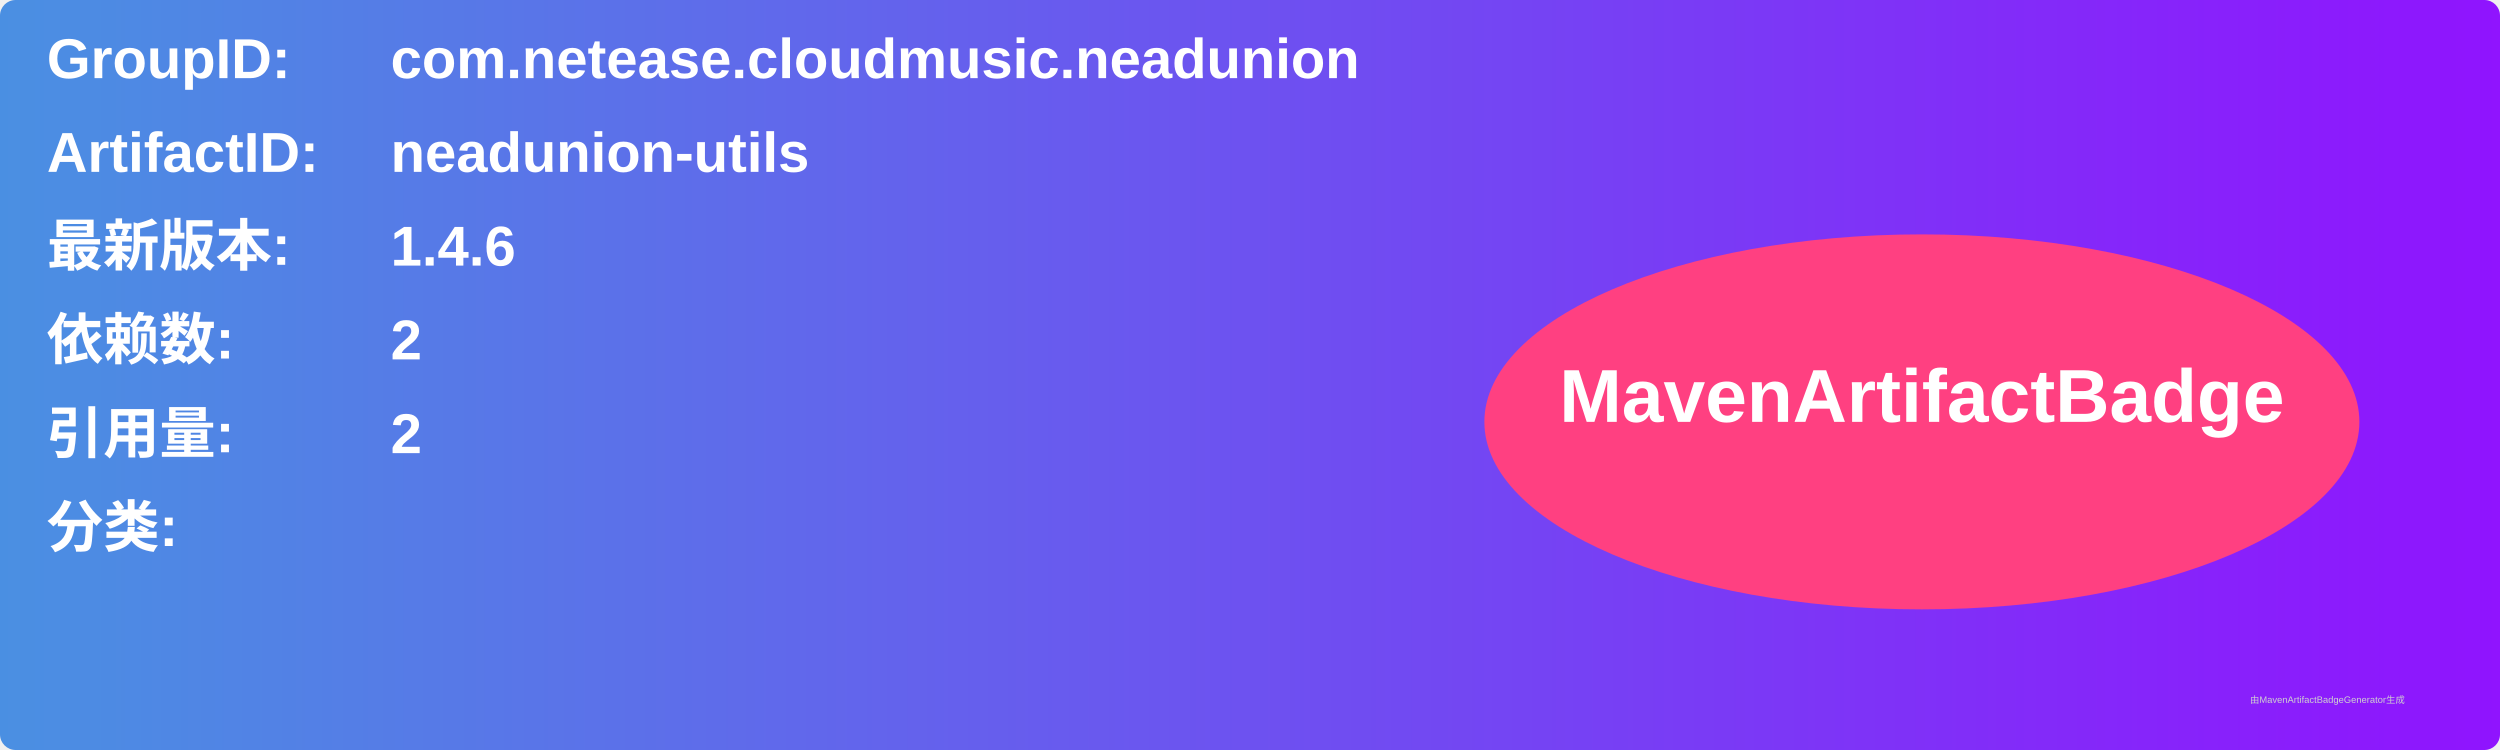
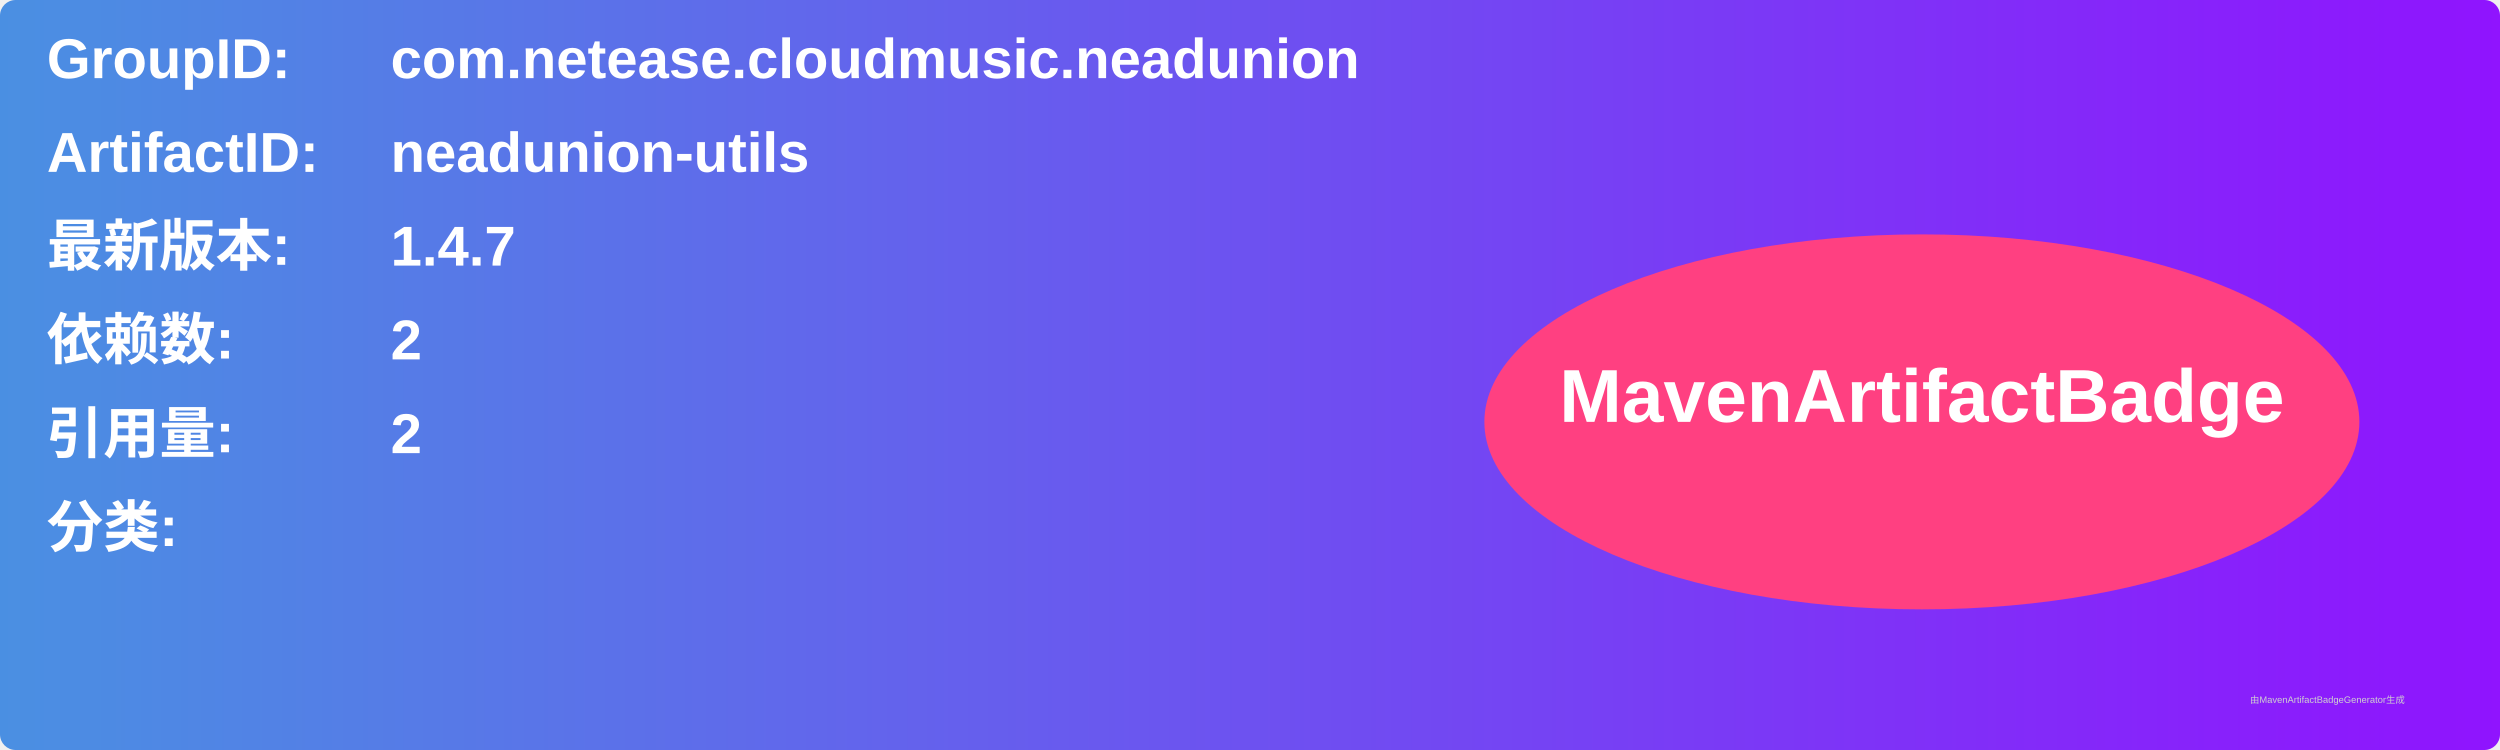
<svg xmlns="http://www.w3.org/2000/svg" width="800" height="240" viewBox="0 0 800 240">
  <linearGradient id="grad" x1="0%" y1="0%" x2="100%" y2="0%">
    <stop offset="0%" stop-color="#4a90e2" />
    <stop offset="100%" stop-color="#9013fe" />
  </linearGradient>
  <rect width="100%" height="100%" rx="5" ry="5" fill="url(#grad)" />
  <g transform="translate(15, 15)">
    <text x="0" y="10" font-family="Arial" font-size="18" fill="white" font-weight="bold" width="260">GroupID:</text>
    <text x="110" y="10" font-family="Arial" font-size="18" fill="white" font-weight="bold" width="460">com.netease.cloudmusic.neadunion</text>
    <text x="0" y="40" font-family="Arial" font-size="18" fill="white" font-weight="bold" width="260">ArtifactID:</text>
    <text x="110" y="40" font-family="Arial" font-size="18" fill="white" font-weight="bold" width="460">neadunion-utils</text>
    <text x="0" y="70" font-family="Arial" font-size="18" fill="white" font-weight="bold">最新版本:</text>
    <text x="110" y="70" font-family="Arial" font-size="18" fill="white" font-weight="bold">
-       <tspan font-weight="bold">1.4.6</tspan>
+       <tspan font-weight="bold">1.4.7</tspan>
    </text>
    <text x="0" y="100" font-family="Arial" font-size="18" fill="white" font-weight="bold">依赖数: </text>
    <text x="110" y="100" font-family="Arial" font-size="18" fill="white">
      <tspan font-weight="bold">2</tspan>
    </text>
    <text x="0" y="130" font-family="Arial" font-size="18" fill="white" font-weight="bold">引用量: </text>
    <text x="110" y="130" font-family="Arial" font-size="18" fill="white">
      <tspan font-weight="bold">2</tspan>
    </text>
    <text x="0" y="160" font-family="Arial" font-size="18" fill="white" font-weight="bold">分类:</text>
    <text x="10" y="190" font-family="Arial" font-size="10" fill="white">
      <tspan font-weight="bold" />
    </text>
    <ellipse cx="600" cy="120" rx="140" ry="60" fill="#ff4081" />
    <text x="600" y="120" text-anchor="middle" font-family="Arial" font-size="24" fill="white" font-weight="bold">MavenArtifactBadge</text>
  </g>
  <text x="720" y="225" font-family="Arial" font-size="3" fill="#d0d0d0">由MavenArtifactBadgeGenerator生成</text>
</svg>
